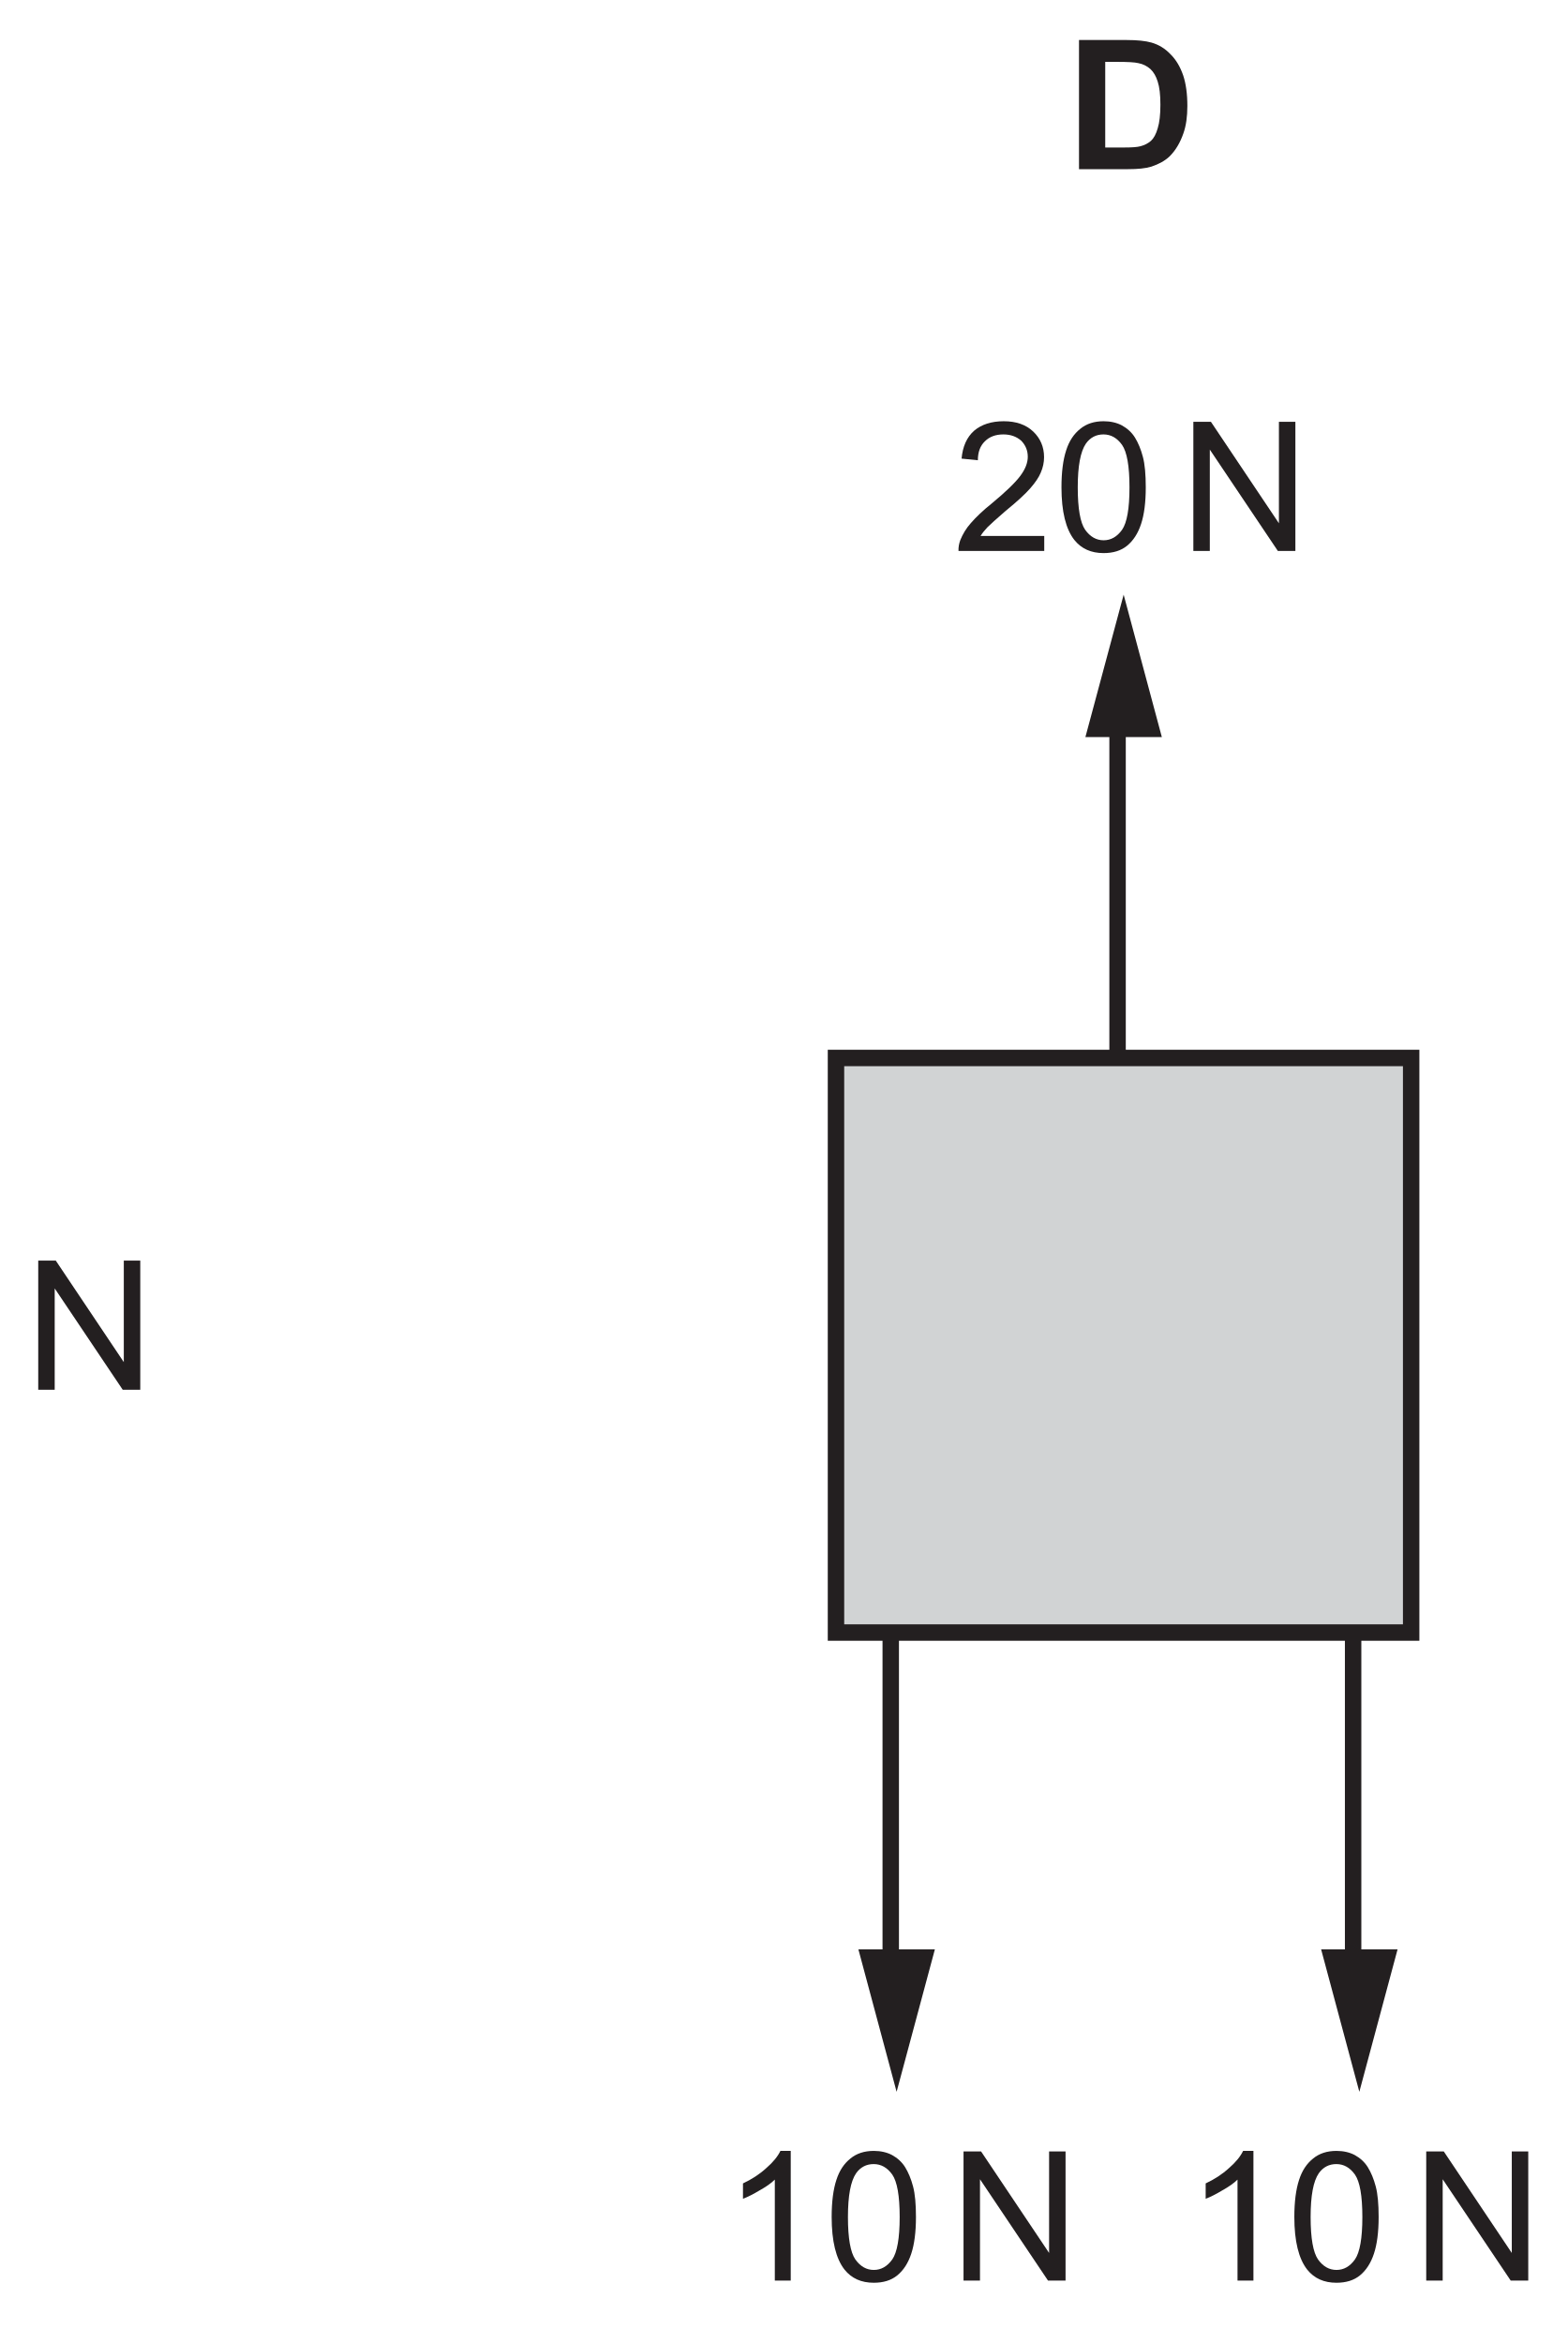
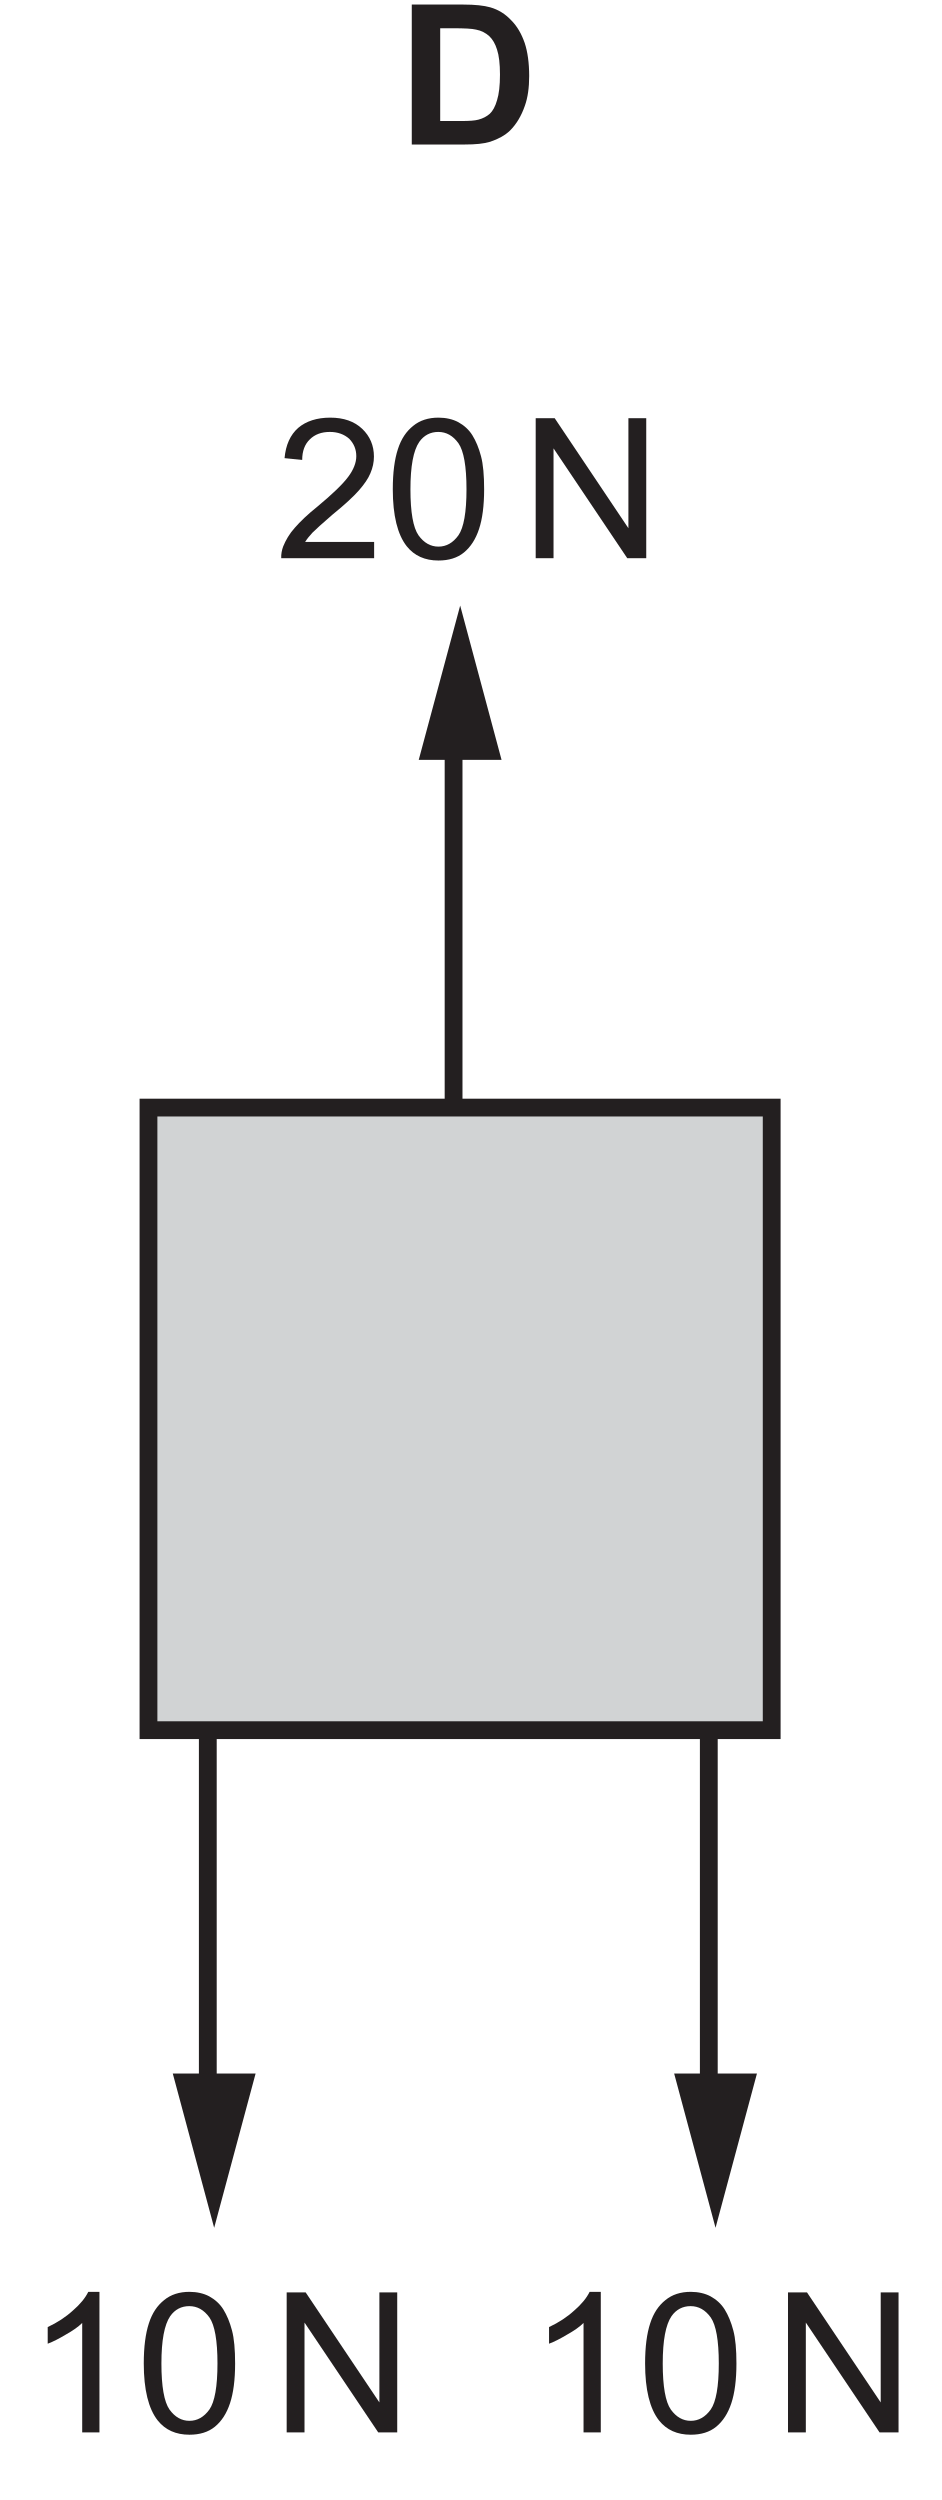
- <svg xmlns="http://www.w3.org/2000/svg" xmlns:xlink="http://www.w3.org/1999/xlink" data-id="0625_2023ON_22_q06_optD" data-width-mm="33.63" data-height-mm="50.26" data-measure="false" data-source="0625/22 ON 2023 p3" version="1.1" width="95.334" height="142.466" viewBox="0 0 95.334 142.466">
+ <svg xmlns="http://www.w3.org/2000/svg" xmlns:xlink="http://www.w3.org/1999/xlink" data-id="0625_2023ON_22_q06_optD" data-width-mm="18.64" data-height-mm="49.49" data-measure="false" data-source="0625/22 ON 2023 p3" version="1.1" width="52.836" height="140.289" viewBox="0 0 52.836 140.289">
  <defs>
    <clipPath id="clip_1">
-       <path transform="matrix(1,0,0,-1,-420.744,577.677)" d="M420.744 435.210H516.078V577.677H420.744Z" />
+       <path transform="matrix(1,0,0,-1,-463.242,575.5)" d="M463.242 435.210H516.078V575.5H463.242Z" />
    </clipPath>
    <clipPath id="clip_2">
-       <path transform="matrix(1,0,0,-1,-420.744,577.677)" d="M0 0H595V842H0Z" />
+       <path transform="matrix(1,0,0,-1,-463.242,575.5)" d="M0 0H595V842H0Z" />
    </clipPath>
-     <path id="font_3_1" d="" />
-     <path id="font_3_9" d="M.166 0V.561L.542 0H.639V.715H.548V.153L.172 .715H.075V0H.166Z" />
-     <path id="font_4_4" d="M.072 0H.343C.397 0 .439 .004 .472 .014 .514 .028 .548 .047 .573 .071 .606 .104 .631 .146 .649 .198 .664 .240 .671 .291 .671 .350 .671 .417 .663 .474 .648 .519 .632 .565 .610 .604 .579 .635 .549 .667 .514 .689 .472 .701 .440 .710 .395 .715 .336 .715H.072V0M.282 .594C.340 .594 .380 .592 .400 .587 .427 .582 .449 .570 .467 .554 .485 .537 .498 .514 .507 .485 .517 .455 .522 .412 .522 .357 .522 .301 .517 .258 .507 .226 .498 .194 .485 .171 .470 .157 .454 .143 .435 .133 .412 .127 .394 .122 .365 .120 .325 .120H.217V.594H.282Z" />
-     <path id="font_3_5" d="M.371 .718H.314C.299 .687 .273 .655 .236 .623 .199 .589 .156 .561 .107 .538V.453C.134 .463 .165 .479 .200 .5 .234 .519 .263 .539 .283 .559V0H.371V.718Z" />
-     <path id="font_3_4" d="M.112 .061C.151 .012 .205-.012 .274-.012 .326-.012 .370 .001 .404 .029 .438 .057 .464 .097 .481 .149 .498 .200 .507 .268 .507 .352 .507 .423 .502 .480 .491 .521 .480 .563 .465 .599 .447 .628 .429 .657 .404 .679 .375 .695 .347 .710 .312 .718 .274 .718 .222 .718 .179 .704 .145 .676 .110 .648 .084 .610 .067 .557 .050 .505 .041 .437 .041 .352 .041 .218 .065 .121 .112 .061M.176 .594C.200 .628 .233 .645 .273 .645 .314 .645 .348 .626 .376 .587 .403 .548 .417 .470 .417 .352 .417 .234 .403 .156 .376 .117 .348 .078 .314 .059 .274 .059 .234 .059 .200 .078 .172 .117 .145 .156 .131 .234 .131 .352 .131 .470 .146 .550 .176 .594Z" />
-     <path id="font_3_6" d="M.150 .083C.160 .099 .173 .115 .188 .131 .203 .146 .237 .177 .289 .222 .353 .274 .398 .316 .425 .347 .452 .378 .472 .407 .483 .434 .495 .462 .501 .490 .501 .519 .501 .575 .481 .623 .441 .661 .401 .699 .347 .718 .278 .718 .210 .718 .155 .700 .115 .666 .074 .630 .051 .578 .045 .511L.135 .502C.135 .547 .148 .582 .174 .607 .199 .632 .233 .645 .276 .645 .316 .645 .349 .633 .375 .610 .399 .585 .411 .556 .411 .521 .411 .488 .397 .452 .370 .416 .342 .378 .289 .327 .212 .263 .162 .223 .125 .187 .097 .155 .070 .125 .051 .092 .038 .060 .031 .041 .027 .020 .028 0H.502V.083H.150Z" />
+     <path id="font_3_4" d="M.072 0H.343C.397 0 .439 .004 .472 .014 .514 .028 .548 .047 .573 .071 .606 .104 .631 .146 .649 .198 .664 .240 .671 .291 .671 .350 .671 .417 .663 .474 .648 .519 .632 .565 .610 .604 .579 .635 .549 .667 .514 .689 .472 .701 .440 .710 .395 .715 .336 .715H.072V0M.282 .594C.340 .594 .380 .592 .400 .587 .427 .582 .449 .570 .467 .554 .485 .537 .498 .514 .507 .485 .517 .455 .522 .412 .522 .357 .522 .301 .517 .258 .507 .226 .498 .194 .485 .171 .470 .157 .454 .143 .435 .133 .412 .127 .394 .122 .365 .120 .325 .120H.217V.594H.282Z" />
+     <path id="font_4_5" d="M.371 .718H.314C.299 .687 .273 .655 .236 .623 .199 .589 .156 .561 .107 .538V.453C.134 .463 .165 .479 .200 .5 .234 .519 .263 .539 .283 .559V0H.371V.718Z" />
+     <path id="font_4_4" d="M.112 .061C.151 .012 .205-.012 .274-.012 .326-.012 .370 .001 .404 .029 .438 .057 .464 .097 .481 .149 .498 .200 .507 .268 .507 .352 .507 .423 .502 .480 .491 .521 .480 .563 .465 .599 .447 .628 .429 .657 .404 .679 .375 .695 .347 .710 .312 .718 .274 .718 .222 .718 .179 .704 .145 .676 .110 .648 .084 .610 .067 .557 .050 .505 .041 .437 .041 .352 .041 .218 .065 .121 .112 .061M.176 .594C.200 .628 .233 .645 .273 .645 .314 .645 .348 .626 .376 .587 .403 .548 .417 .470 .417 .352 .417 .234 .403 .156 .376 .117 .348 .078 .314 .059 .274 .059 .234 .059 .200 .078 .172 .117 .145 .156 .131 .234 .131 .352 .131 .470 .146 .550 .176 .594Z" />
+     <path id="font_4_1" d="" />
+     <path id="font_4_9" d="M.166 0V.561L.542 0H.639V.715H.548V.153L.172 .715H.075V0H.166Z" />
+     <path id="font_4_6" d="M.150 .083C.160 .099 .173 .115 .188 .131 .203 .146 .237 .177 .289 .222 .353 .274 .398 .316 .425 .347 .452 .378 .472 .407 .483 .434 .495 .462 .501 .490 .501 .519 .501 .575 .481 .623 .441 .661 .401 .699 .347 .718 .278 .718 .210 .718 .155 .700 .115 .666 .074 .630 .051 .578 .045 .511L.135 .502C.135 .547 .148 .582 .174 .607 .199 .632 .233 .645 .276 .645 .316 .645 .349 .633 .375 .610 .399 .585 .411 .556 .411 .521 .411 .488 .397 .452 .370 .416 .342 .378 .289 .327 .212 .263 .162 .223 .125 .187 .097 .155 .070 .125 .051 .092 .038 .060 .031 .041 .027 .020 .028 0H.502V.083H.150Z" />
  </defs>
  <g clip-path="url(#clip_1)">
    <g clip-path="url(#clip_2)">
-       <use data-text="N" xlink:href="#font_3_9" transform="matrix(10.999,0,0,-10.983,1.5,84.504)" fill="#231f20" />
-       <path transform="matrix(1,0,0,-1,-420.744,577.677)" d="M471.929 513.474H506.927V478.528H471.929Z" fill="#d1d3d4" />
-       <path transform="matrix(1.000,0,0,.999,-420.744,577.677)" stroke-width=".999" stroke-linecap="butt" stroke-miterlimit="10" stroke-linejoin="miter" fill="none" stroke="#231f20" d="M471.574-513.861H506.546V-478.889H471.574Z" />
-       <use data-text="D" xlink:href="#font_4_4" transform="matrix(10.999,0,0,-10.983,64.814,10.286)" fill="#231f20" />
-       <path transform="matrix(1.000,0,0,.999,-420.744,577.677)" stroke-width=".999" stroke-linecap="butt" stroke-miterlimit="10" stroke-linejoin="miter" fill="none" stroke="#231f20" d="M503.017-478.889V-457.905" />
-       <path transform="matrix(1,0,0,-1,-420.744,577.677)" d="M501.072 459.144 503.395 450.485 505.719 459.144H501.072" fill="#231f20" />
-       <path transform="matrix(1.000,0,0,.999,-420.744,577.677)" stroke-width=".999" stroke-linecap="butt" stroke-miterlimit="10" stroke-linejoin="miter" fill="none" stroke="#231f20" d="M474.903-478.889V-457.905" />
-       <path transform="matrix(1,0,0,-1,-420.744,577.677)" d="M472.937 459.144 475.26 450.485 477.586 459.144H472.937" fill="#231f20" />
-       <path transform="matrix(1.000,0,0,.999,-420.744,577.677)" stroke-width=".999" stroke-linecap="butt" stroke-miterlimit="10" stroke-linejoin="miter" fill="none" stroke="#231f20" d="M488.695-513.861V-534.844" />
-       <path transform="matrix(1,0,0,-1,-420.744,577.677)" d="M491.387 532.859 489.065 541.518 486.739 532.859H491.387" fill="#231f20" />
-       <use data-text="1" xlink:href="#font_3_5" transform="matrix(10.999,0,0,-10.983,43.998,138.671)" fill="#231f20" />
-       <use data-text="0" xlink:href="#font_3_4" transform="matrix(10.999,0,0,-10.983,50.116,138.671)" fill="#231f20" />
-       <use data-text="N" xlink:href="#font_3_9" transform="matrix(10.999,0,0,-10.983,57.760,138.671)" fill="#231f20" />
-       <use data-text="1" xlink:href="#font_3_5" transform="matrix(10.999,0,0,-10.983,72.131,138.671)" fill="#231f20" />
-       <use data-text="0" xlink:href="#font_3_4" transform="matrix(10.999,0,0,-10.983,78.248,138.671)" fill="#231f20" />
-       <use data-text="N" xlink:href="#font_3_9" transform="matrix(10.999,0,0,-10.983,85.893,138.671)" fill="#231f20" />
-       <use data-text="2" xlink:href="#font_3_6" transform="matrix(10.999,0,0,-10.983,57.971,33.499)" fill="#231f20" />
-       <use data-text="0" xlink:href="#font_3_4" transform="matrix(10.999,0,0,-10.983,64.089,33.499)" fill="#231f20" />
-       <use data-text="N" xlink:href="#font_3_9" transform="matrix(10.999,0,0,-10.983,71.734,33.499)" fill="#231f20" />
+       <path transform="matrix(1,0,0,-1,-463.242,575.5)" d="M471.929 513.474H506.927V478.528H471.929Z" fill="#d1d3d4" />
+       <path transform="matrix(1.000,0,0,.999,-463.242,575.5)" stroke-width=".999" stroke-linecap="butt" stroke-miterlimit="10" stroke-linejoin="miter" fill="none" stroke="#231f20" d="M471.574-513.861H506.546V-478.889H471.574Z" />
+       <use data-text="D" xlink:href="#font_3_4" transform="matrix(10.999,0,0,-10.983,22.315,8.109)" fill="#231f20" />
+       <path transform="matrix(1.000,0,0,.999,-463.242,575.5)" stroke-width=".999" stroke-linecap="butt" stroke-miterlimit="10" stroke-linejoin="miter" fill="none" stroke="#231f20" d="M503.017-478.889V-457.905" />
+       <path transform="matrix(1,0,0,-1,-463.242,575.5)" d="M501.072 459.144 503.395 450.485 505.719 459.144H501.072" fill="#231f20" />
+       <path transform="matrix(1.000,0,0,.999,-463.242,575.5)" stroke-width=".999" stroke-linecap="butt" stroke-miterlimit="10" stroke-linejoin="miter" fill="none" stroke="#231f20" d="M474.903-478.889V-457.905" />
+       <path transform="matrix(1,0,0,-1,-463.242,575.5)" d="M472.937 459.144 475.26 450.485 477.586 459.144H472.937" fill="#231f20" />
+       <path transform="matrix(1.000,0,0,.999,-463.242,575.5)" stroke-width=".999" stroke-linecap="butt" stroke-miterlimit="10" stroke-linejoin="miter" fill="none" stroke="#231f20" d="M488.695-513.861V-534.844" />
+       <path transform="matrix(1,0,0,-1,-463.242,575.5)" d="M491.387 532.859 489.065 541.518 486.739 532.859H491.387" fill="#231f20" />
+       <use data-text="1" xlink:href="#font_4_5" transform="matrix(10.999,0,0,-10.983,1.5,136.494)" fill="#231f20" />
+       <use data-text="0" xlink:href="#font_4_4" transform="matrix(10.999,0,0,-10.983,7.617,136.494)" fill="#231f20" />
+       <use data-text="N" xlink:href="#font_4_9" transform="matrix(10.999,0,0,-10.983,15.262,136.494)" fill="#231f20" />
+       <use data-text="1" xlink:href="#font_4_5" transform="matrix(10.999,0,0,-10.983,29.633,136.494)" fill="#231f20" />
+       <use data-text="0" xlink:href="#font_4_4" transform="matrix(10.999,0,0,-10.983,35.749,136.494)" fill="#231f20" />
+       <use data-text="N" xlink:href="#font_4_9" transform="matrix(10.999,0,0,-10.983,43.394,136.494)" fill="#231f20" />
+       <use data-text="2" xlink:href="#font_4_6" transform="matrix(10.999,0,0,-10.983,15.473,31.322)" fill="#231f20" />
+       <use data-text="0" xlink:href="#font_4_4" transform="matrix(10.999,0,0,-10.983,21.591,31.322)" fill="#231f20" />
+       <use data-text="N" xlink:href="#font_4_9" transform="matrix(10.999,0,0,-10.983,29.236,31.322)" fill="#231f20" />
    </g>
  </g>
</svg>
